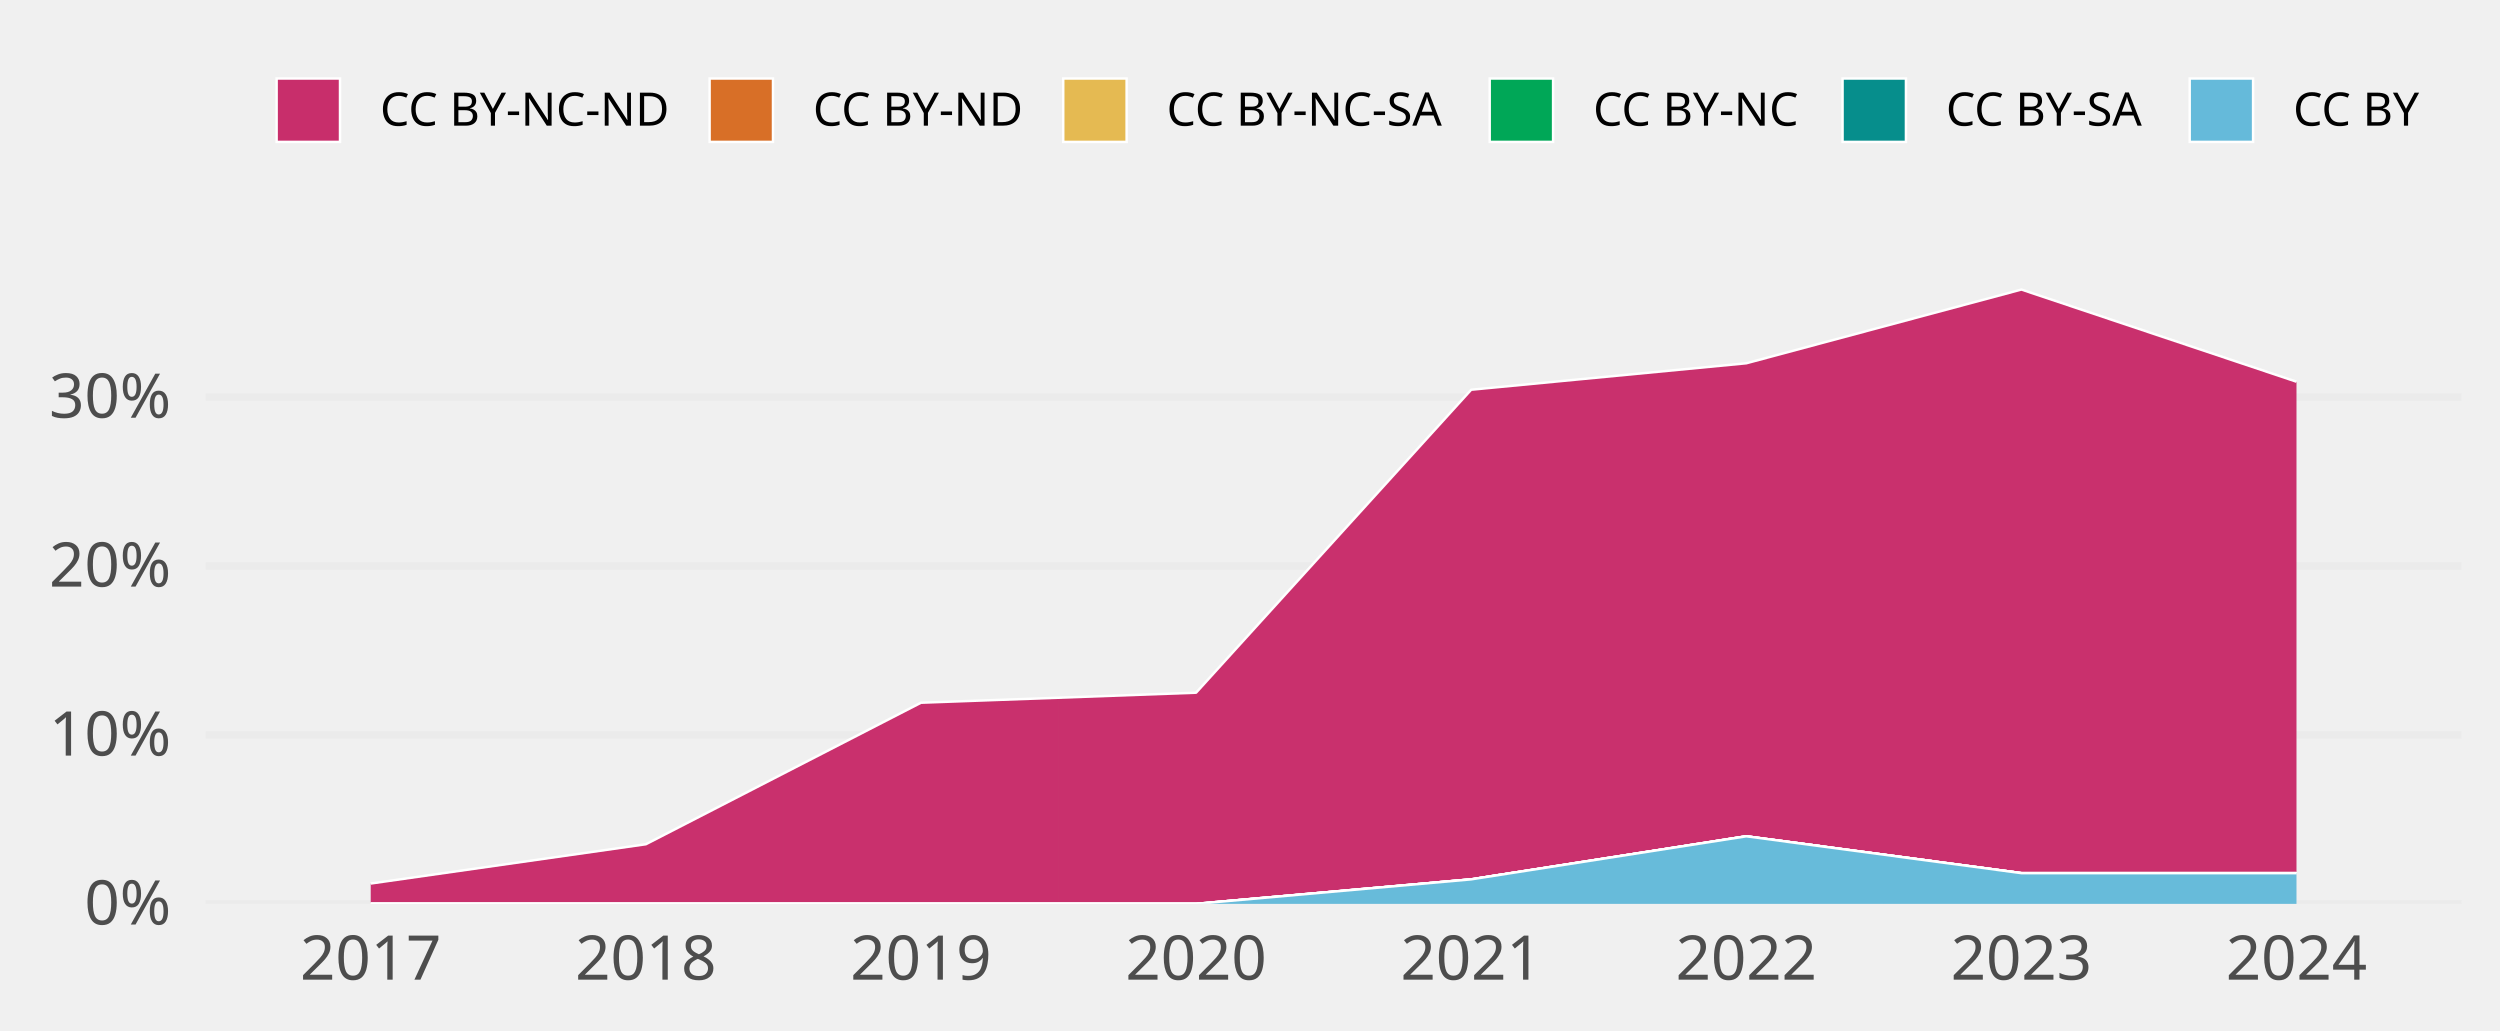
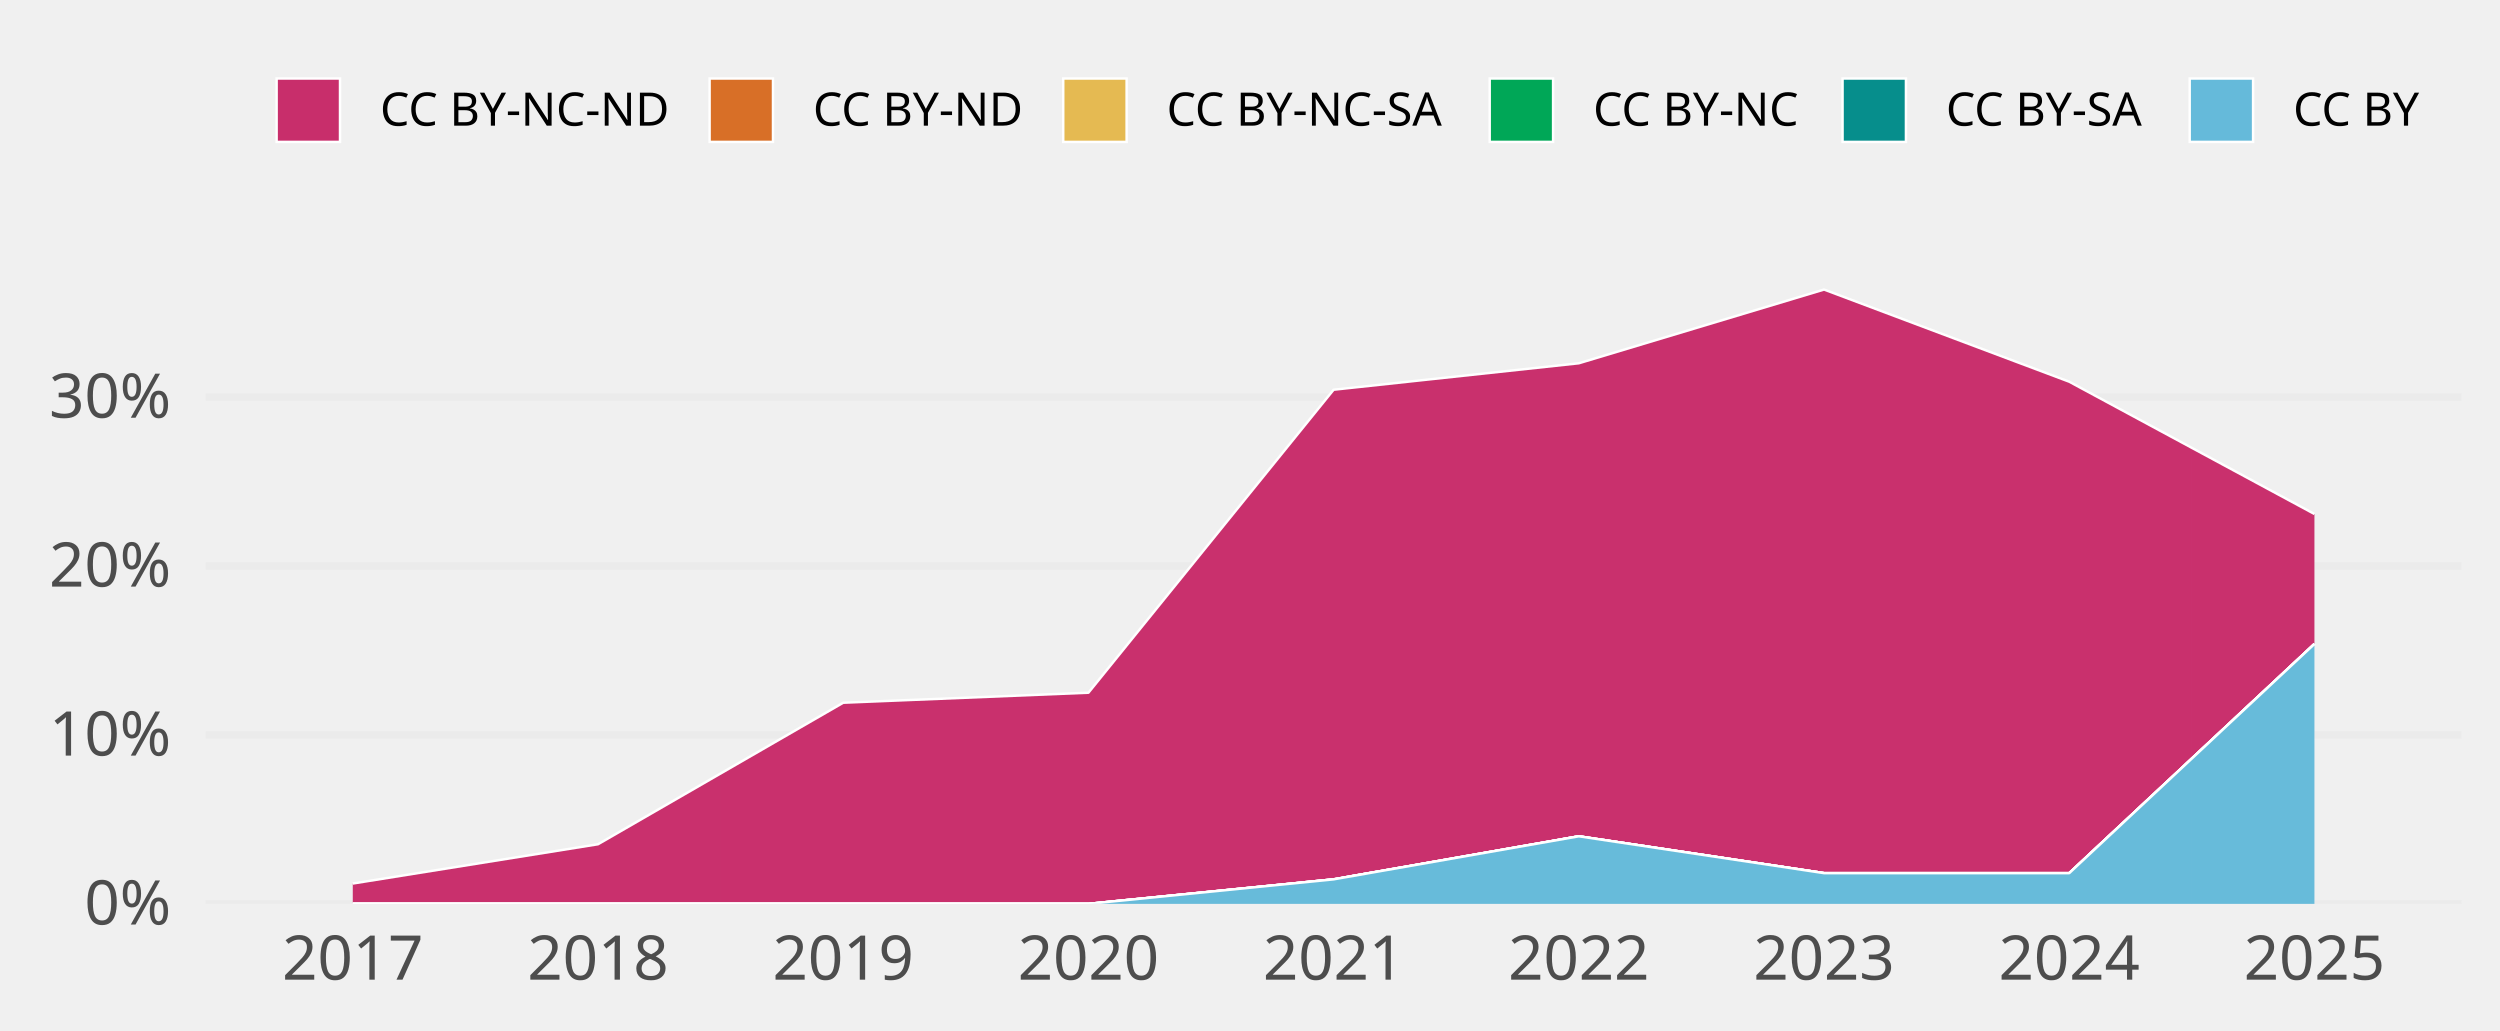
<svg xmlns="http://www.w3.org/2000/svg" class="svglite" width="648.00pt" height="266.98pt" viewBox="0 0 648.00 266.98">
  <defs>
    <style type="text/css">
    .svglite line, .svglite polyline, .svglite polygon, .svglite path, .svglite rect, .svglite circle {
      fill: none;
      stroke: #000000;
      stroke-linecap: round;
      stroke-linejoin: round;
      stroke-miterlimit: 10.00;
    }
    .svglite text {
      white-space: pre;
    }
  </style>
  </defs>
  <rect width="100%" height="100%" style="stroke: none; fill: none;" />
  <defs>
    <clipPath id="cpMC4wMHw2NDguMDB8MC4wMHwyNjYuOTg=">
      <rect x="0.00" y="0.00" width="648.00" height="266.98" />
    </clipPath>
  </defs>
  <g clip-path="url(#cpMC4wMHw2NDguMDB8MC4wMHwyNjYuOTg=)">
</g>
  <defs>
    <clipPath id="cpNTMuMzF8NjM4LjA0fDY3LjA5fDIzNC4yOA==">
      <rect x="53.31" y="67.09" width="584.73" height="167.19" />
    </clipPath>
  </defs>
  <g clip-path="url(#cpNTMuMzF8NjM4LjA0fDY3LjA5fDIzNC4yOA==)">
    <polyline points="53.31,234.28 638.04,234.28 " style="stroke-width: 1.94; stroke: #EBEBEB; stroke-linecap: butt;" />
    <polyline points="53.31,190.49 638.04,190.49 " style="stroke-width: 1.94; stroke: #EBEBEB; stroke-linecap: butt;" />
    <polyline points="53.31,146.71 638.04,146.71 " style="stroke-width: 1.94; stroke: #EBEBEB; stroke-linecap: butt;" />
    <polyline points="53.31,102.92 638.04,102.92 " style="stroke-width: 1.94; stroke: #EBEBEB; stroke-linecap: butt;" />
-     <polygon points="96.09,229.01 167.40,218.83 238.71,182.15 310.02,179.55 381.33,101.02 452.64,94.16 523.94,75.05 595.25,98.94 595.25,226.32 523.94,226.32 452.64,216.77 381.33,227.93 310.02,234.28 238.71,234.28 167.40,234.28 96.09,234.28 " style="stroke-width: 0.00; stroke: none; stroke-linecap: butt; fill: #C82E6B;" />
-     <polyline points="96.09,229.01 167.40,218.83 238.71,182.15 310.02,179.55 381.33,101.02 452.64,94.16 523.94,75.05 595.25,98.94 " style="stroke-width: 0.64; stroke: #FFFFFF; stroke-linecap: butt;" />
-     <polygon points="96.09,234.28 167.40,234.28 238.71,234.28 310.02,234.28 381.33,227.93 452.64,216.77 523.94,226.32 595.25,226.32 595.25,226.32 523.94,226.32 452.64,216.77 381.33,227.93 310.02,234.28 238.71,234.28 167.40,234.28 96.09,234.28 " style="stroke-width: 0.00; stroke: none; stroke-linecap: butt; fill: #D86F27;" />
-     <polyline points="96.09,234.28 167.40,234.28 238.71,234.28 310.02,234.28 381.33,227.93 452.64,216.77 523.94,226.32 595.25,226.32 " style="stroke-width: 0.64; stroke: #FFFFFF; stroke-linecap: butt;" />
-     <polygon points="96.09,234.28 167.40,234.28 238.71,234.28 310.02,234.28 381.33,227.93 452.64,216.77 523.94,226.32 595.25,226.32 595.25,226.32 523.94,226.32 452.64,216.77 381.33,227.93 310.02,234.28 238.71,234.28 167.40,234.28 96.09,234.28 " style="stroke-width: 0.00; stroke: none; stroke-linecap: butt; fill: #E5BA52;" />
-     <polyline points="96.09,234.28 167.40,234.28 238.71,234.28 310.02,234.28 381.33,227.93 452.64,216.77 523.94,226.32 595.25,226.32 " style="stroke-width: 0.64; stroke: #FFFFFF; stroke-linecap: butt;" />
-     <polygon points="96.09,234.28 167.40,234.28 238.71,234.28 310.02,234.28 381.33,227.93 452.64,216.77 523.94,226.32 595.25,226.32 595.25,226.32 523.94,226.32 452.64,216.77 381.33,227.93 310.02,234.28 238.71,234.28 167.40,234.28 96.09,234.28 " style="stroke-width: 0.00; stroke: none; stroke-linecap: butt; fill: #00A757;" />
-     <polyline points="96.09,234.28 167.40,234.28 238.71,234.28 310.02,234.28 381.33,227.93 452.64,216.77 523.94,226.32 595.25,226.32 " style="stroke-width: 0.64; stroke: #FFFFFF; stroke-linecap: butt;" />
-     <polygon points="96.09,234.28 167.40,234.28 238.71,234.28 310.02,234.28 381.33,227.93 452.64,216.77 523.94,226.32 595.25,226.32 595.25,226.32 523.94,226.32 452.64,216.77 381.33,227.93 310.02,234.28 238.71,234.28 167.40,234.28 96.09,234.28 " style="stroke-width: 0.00; stroke: none; stroke-linecap: butt; fill: #068E8C;" />
-     <polyline points="96.09,234.28 167.40,234.28 238.71,234.28 310.02,234.28 381.33,227.93 452.64,216.77 523.94,226.32 595.25,226.32 " style="stroke-width: 0.64; stroke: #FFFFFF; stroke-linecap: butt;" />
-     <polygon points="96.09,234.28 167.40,234.28 238.71,234.28 310.02,234.28 381.33,227.93 452.64,216.77 523.94,226.32 595.25,226.32 595.25,234.28 523.94,234.28 452.64,234.28 381.33,234.28 310.02,234.28 238.71,234.28 167.40,234.28 96.09,234.28 " style="stroke-width: 0.00; stroke: none; stroke-linecap: butt; fill: #65BADA;" />
-     <polyline points="96.09,234.28 167.40,234.28 238.71,234.28 310.02,234.28 381.33,227.93 452.64,216.77 523.94,226.32 595.25,226.32 " style="stroke-width: 0.64; stroke: #FFFFFF; stroke-linecap: butt;" />
-     <rect x="60.44" y="75.05" width="71.31" height="159.23" style="stroke-width: 1.07; stroke: none; stroke-linecap: butt; stroke-linejoin: miter; fill: #FFFFFF; fill-opacity: 0.012;" />
-     <rect x="131.75" y="75.05" width="71.31" height="159.23" style="stroke-width: 1.07; stroke: none; stroke-linecap: butt; stroke-linejoin: miter; fill: #FFFFFF; fill-opacity: 0.012;" />
-     <rect x="203.06" y="75.05" width="71.31" height="159.23" style="stroke-width: 1.07; stroke: none; stroke-linecap: butt; stroke-linejoin: miter; fill: #FFFFFF; fill-opacity: 0.012;" />
-     <rect x="274.36" y="75.05" width="71.31" height="159.23" style="stroke-width: 1.07; stroke: none; stroke-linecap: butt; stroke-linejoin: miter; fill: #FFFFFF; fill-opacity: 0.012;" />
-     <rect x="345.67" y="75.05" width="71.31" height="159.23" style="stroke-width: 1.07; stroke: none; stroke-linecap: butt; stroke-linejoin: miter; fill: #FFFFFF; fill-opacity: 0.012;" />
-     <rect x="416.98" y="75.05" width="71.31" height="159.23" style="stroke-width: 1.07; stroke: none; stroke-linecap: butt; stroke-linejoin: miter; fill: #FFFFFF; fill-opacity: 0.012;" />
-     <rect x="488.29" y="75.05" width="71.31" height="159.23" style="stroke-width: 1.07; stroke: none; stroke-linecap: butt; stroke-linejoin: miter; fill: #FFFFFF; fill-opacity: 0.012;" />
-     <rect x="559.60" y="75.05" width="71.31" height="159.23" style="stroke-width: 1.07; stroke: none; stroke-linecap: butt; stroke-linejoin: miter; fill: #FFFFFF; fill-opacity: 0.012;" />
+     <polygon points="91.44,229.01 155.00,218.83 218.56,182.15 282.12,179.55 345.67,101.02 409.23,94.16 472.79,75.05 536.35,98.94 599.90,133.23 599.90,166.92 536.35,226.32 472.79,226.32 409.23,216.77 345.67,227.93 282.12,234.28 218.56,234.28 155.00,234.28 91.44,234.28 " style="stroke-width: 0.00; stroke: none; stroke-linecap: butt; fill: #C82E6B;" />
+     <polyline points="91.44,229.01 155.00,218.83 218.56,182.15 282.12,179.55 345.67,101.02 409.23,94.16 472.79,75.05 536.35,98.94 599.90,133.23 " style="stroke-width: 0.64; stroke: #FFFFFF; stroke-linecap: butt;" />
+     <polygon points="91.44,234.28 155.00,234.28 218.56,234.28 282.12,234.28 345.67,227.93 409.23,216.77 472.79,226.32 536.35,226.32 599.90,166.92 599.90,166.92 536.35,226.32 472.79,226.32 409.23,216.77 345.67,227.93 282.12,234.28 218.56,234.28 155.00,234.28 91.44,234.28 " style="stroke-width: 0.00; stroke: none; stroke-linecap: butt; fill: #D86F27;" />
+     <polyline points="91.44,234.28 155.00,234.28 218.56,234.28 282.12,234.28 345.67,227.93 409.23,216.77 472.79,226.32 536.35,226.32 599.90,166.92 " style="stroke-width: 0.64; stroke: #FFFFFF; stroke-linecap: butt;" />
+     <polygon points="91.44,234.28 155.00,234.28 218.56,234.28 282.12,234.28 345.67,227.93 409.23,216.77 472.79,226.32 536.35,226.32 599.90,166.92 599.90,166.92 536.35,226.32 472.79,226.32 409.23,216.77 345.67,227.93 282.12,234.28 218.56,234.28 155.00,234.28 91.44,234.28 " style="stroke-width: 0.00; stroke: none; stroke-linecap: butt; fill: #E5BA52;" />
+     <polyline points="91.44,234.28 155.00,234.28 218.56,234.28 282.12,234.28 345.67,227.93 409.23,216.77 472.79,226.32 536.35,226.32 599.90,166.92 " style="stroke-width: 0.64; stroke: #FFFFFF; stroke-linecap: butt;" />
+     <polygon points="91.44,234.28 155.00,234.28 218.56,234.28 282.12,234.28 345.67,227.93 409.23,216.77 472.79,226.32 536.35,226.32 599.90,166.92 599.90,166.92 536.35,226.32 472.79,226.32 409.23,216.77 345.67,227.93 282.12,234.28 218.56,234.28 155.00,234.28 91.44,234.28 " style="stroke-width: 0.00; stroke: none; stroke-linecap: butt; fill: #00A757;" />
+     <polyline points="91.44,234.28 155.00,234.28 218.56,234.28 282.12,234.28 345.67,227.93 409.23,216.77 472.79,226.32 536.35,226.32 599.90,166.92 " style="stroke-width: 0.64; stroke: #FFFFFF; stroke-linecap: butt;" />
+     <polygon points="91.44,234.28 155.00,234.28 218.56,234.28 282.12,234.28 345.67,227.93 409.23,216.77 472.79,226.32 536.35,226.32 599.90,166.92 599.90,166.92 536.35,226.32 472.79,226.32 409.23,216.77 345.67,227.93 282.12,234.28 218.56,234.28 155.00,234.28 91.44,234.28 " style="stroke-width: 0.00; stroke: none; stroke-linecap: butt; fill: #068E8C;" />
+     <polyline points="91.44,234.28 155.00,234.28 218.56,234.28 282.12,234.28 345.67,227.93 409.23,216.77 472.79,226.32 536.35,226.32 599.90,166.92 " style="stroke-width: 0.64; stroke: #FFFFFF; stroke-linecap: butt;" />
+     <polygon points="91.44,234.28 155.00,234.28 218.56,234.28 282.12,234.28 345.67,227.93 409.23,216.77 472.79,226.32 536.35,226.32 599.90,166.92 599.90,234.28 536.35,234.28 472.79,234.28 409.23,234.28 345.67,234.28 282.12,234.28 218.56,234.28 155.00,234.28 91.44,234.28 " style="stroke-width: 0.00; stroke: none; stroke-linecap: butt; fill: #65BADA;" />
+     <polyline points="91.44,234.28 155.00,234.28 218.56,234.28 282.12,234.28 345.67,227.93 409.23,216.77 472.79,226.32 536.35,226.32 599.90,166.92 " style="stroke-width: 0.64; stroke: #FFFFFF; stroke-linecap: butt;" />
+     <rect x="59.66" y="75.05" width="63.56" height="159.23" style="stroke-width: 1.07; stroke: none; stroke-linecap: butt; stroke-linejoin: miter; fill: #FFFFFF; fill-opacity: 0.012;" />
+     <rect x="123.22" y="75.05" width="63.56" height="159.23" style="stroke-width: 1.07; stroke: none; stroke-linecap: butt; stroke-linejoin: miter; fill: #FFFFFF; fill-opacity: 0.012;" />
+     <rect x="186.78" y="75.05" width="63.56" height="159.23" style="stroke-width: 1.07; stroke: none; stroke-linecap: butt; stroke-linejoin: miter; fill: #FFFFFF; fill-opacity: 0.012;" />
+     <rect x="250.34" y="75.05" width="63.56" height="159.23" style="stroke-width: 1.07; stroke: none; stroke-linecap: butt; stroke-linejoin: miter; fill: #FFFFFF; fill-opacity: 0.012;" />
+     <rect x="313.89" y="75.05" width="63.56" height="159.23" style="stroke-width: 1.07; stroke: none; stroke-linecap: butt; stroke-linejoin: miter; fill: #FFFFFF; fill-opacity: 0.012;" />
+     <rect x="377.45" y="75.05" width="63.56" height="159.23" style="stroke-width: 1.07; stroke: none; stroke-linecap: butt; stroke-linejoin: miter; fill: #FFFFFF; fill-opacity: 0.012;" />
+     <rect x="441.01" y="75.05" width="63.56" height="159.23" style="stroke-width: 1.07; stroke: none; stroke-linecap: butt; stroke-linejoin: miter; fill: #FFFFFF; fill-opacity: 0.012;" />
+     <rect x="504.57" y="75.05" width="63.56" height="159.23" style="stroke-width: 1.07; stroke: none; stroke-linecap: butt; stroke-linejoin: miter; fill: #FFFFFF; fill-opacity: 0.012;" />
+     <rect x="568.12" y="75.05" width="63.56" height="159.23" style="stroke-width: 1.07; stroke: none; stroke-linecap: butt; stroke-linejoin: miter; fill: #FFFFFF; fill-opacity: 0.012;" />
  </g>
  <g clip-path="url(#cpMC4wMHw2NDguMDB8MC4wMHwyNjYuOTg=)">
    <text x="44.34" y="239.63" text-anchor="end" style="font-size: 16.00px;fill: #4D4D4D; font-family: &quot;Atkinson Hyperlegible&quot;;" textLength="25.20px" lengthAdjust="spacingAndGlyphs">0%</text>
    <text x="44.34" y="195.84" text-anchor="end" style="font-size: 16.00px;fill: #4D4D4D; font-family: &quot;Atkinson Hyperlegible&quot;;" textLength="31.63px" lengthAdjust="spacingAndGlyphs">10%</text>
    <text x="44.34" y="152.05" text-anchor="end" style="font-size: 16.00px;fill: #4D4D4D; font-family: &quot;Atkinson Hyperlegible&quot;;" textLength="33.98px" lengthAdjust="spacingAndGlyphs">20%</text>
    <text x="44.34" y="108.27" text-anchor="end" style="font-size: 16.00px;fill: #4D4D4D; font-family: &quot;Atkinson Hyperlegible&quot;;" textLength="34.38px" lengthAdjust="spacingAndGlyphs">30%</text>
-     <text x="96.09" y="253.94" text-anchor="middle" style="font-size: 16.00px;fill: #4D4D4D; font-family: &quot;Atkinson Hyperlegible&quot;;" textLength="33.74px" lengthAdjust="spacingAndGlyphs">2017</text>
-     <text x="167.40" y="253.94" text-anchor="middle" style="font-size: 16.00px;fill: #4D4D4D; font-family: &quot;Atkinson Hyperlegible&quot;;" textLength="35.42px" lengthAdjust="spacingAndGlyphs">2018</text>
-     <text x="238.71" y="253.94" text-anchor="middle" style="font-size: 16.00px;fill: #4D4D4D; font-family: &quot;Atkinson Hyperlegible&quot;;" textLength="35.15px" lengthAdjust="spacingAndGlyphs">2019</text>
-     <text x="310.02" y="253.94" text-anchor="middle" style="font-size: 16.00px;fill: #4D4D4D; font-family: &quot;Atkinson Hyperlegible&quot;;" textLength="38.30px" lengthAdjust="spacingAndGlyphs">2020</text>
-     <text x="381.33" y="253.94" text-anchor="middle" style="font-size: 16.00px;fill: #4D4D4D; font-family: &quot;Atkinson Hyperlegible&quot;;" textLength="34.37px" lengthAdjust="spacingAndGlyphs">2021</text>
-     <text x="452.64" y="253.94" text-anchor="middle" style="font-size: 16.00px;fill: #4D4D4D; font-family: &quot;Atkinson Hyperlegible&quot;;" textLength="36.72px" lengthAdjust="spacingAndGlyphs">2022</text>
-     <text x="523.94" y="253.94" text-anchor="middle" style="font-size: 16.00px;fill: #4D4D4D; font-family: &quot;Atkinson Hyperlegible&quot;;" textLength="37.12px" lengthAdjust="spacingAndGlyphs">2023</text>
-     <text x="595.25" y="253.94" text-anchor="middle" style="font-size: 16.00px;fill: #4D4D4D; font-family: &quot;Atkinson Hyperlegible&quot;;" textLength="37.76px" lengthAdjust="spacingAndGlyphs">2024</text>
+     <text x="91.44" y="253.94" text-anchor="middle" style="font-size: 16.00px;fill: #4D4D4D; font-family: &quot;Atkinson Hyperlegible&quot;;" textLength="33.74px" lengthAdjust="spacingAndGlyphs">2017</text>
+     <text x="155.00" y="253.94" text-anchor="middle" style="font-size: 16.00px;fill: #4D4D4D; font-family: &quot;Atkinson Hyperlegible&quot;;" textLength="35.42px" lengthAdjust="spacingAndGlyphs">2018</text>
+     <text x="218.56" y="253.94" text-anchor="middle" style="font-size: 16.00px;fill: #4D4D4D; font-family: &quot;Atkinson Hyperlegible&quot;;" textLength="35.15px" lengthAdjust="spacingAndGlyphs">2019</text>
+     <text x="282.12" y="253.94" text-anchor="middle" style="font-size: 16.00px;fill: #4D4D4D; font-family: &quot;Atkinson Hyperlegible&quot;;" textLength="38.30px" lengthAdjust="spacingAndGlyphs">2020</text>
+     <text x="345.67" y="253.94" text-anchor="middle" style="font-size: 16.00px;fill: #4D4D4D; font-family: &quot;Atkinson Hyperlegible&quot;;" textLength="34.37px" lengthAdjust="spacingAndGlyphs">2021</text>
+     <text x="409.23" y="253.94" text-anchor="middle" style="font-size: 16.00px;fill: #4D4D4D; font-family: &quot;Atkinson Hyperlegible&quot;;" textLength="36.72px" lengthAdjust="spacingAndGlyphs">2022</text>
+     <text x="472.79" y="253.94" text-anchor="middle" style="font-size: 16.00px;fill: #4D4D4D; font-family: &quot;Atkinson Hyperlegible&quot;;" textLength="37.12px" lengthAdjust="spacingAndGlyphs">2023</text>
+     <text x="536.35" y="253.94" text-anchor="middle" style="font-size: 16.00px;fill: #4D4D4D; font-family: &quot;Atkinson Hyperlegible&quot;;" textLength="37.76px" lengthAdjust="spacingAndGlyphs">2024</text>
+     <text x="599.90" y="253.94" text-anchor="middle" style="font-size: 16.00px;fill: #4D4D4D; font-family: &quot;Atkinson Hyperlegible&quot;;" textLength="37.26px" lengthAdjust="spacingAndGlyphs">2025</text>
    <rect x="71.70" y="20.35" width="16.43" height="16.43" style="stroke-width: 0.64; stroke: #FFFFFF; stroke-linecap: butt; stroke-linejoin: miter; fill: #C82E6B;" />
    <rect x="183.93" y="20.35" width="16.43" height="16.43" style="stroke-width: 0.64; stroke: #FFFFFF; stroke-linecap: butt; stroke-linejoin: miter; fill: #D86F27;" />
    <rect x="275.59" y="20.35" width="16.43" height="16.43" style="stroke-width: 0.64; stroke: #FFFFFF; stroke-linecap: butt; stroke-linejoin: miter; fill: #E5BA52;" />
    <rect x="386.13" y="20.35" width="16.43" height="16.43" style="stroke-width: 0.64; stroke: #FFFFFF; stroke-linecap: butt; stroke-linejoin: miter; fill: #00A757;" />
    <rect x="477.59" y="20.35" width="16.43" height="16.43" style="stroke-width: 0.64; stroke: #FFFFFF; stroke-linecap: butt; stroke-linejoin: miter; fill: #068E8C;" />
    <rect x="567.57" y="20.35" width="16.43" height="16.43" style="stroke-width: 0.64; stroke: #FFFFFF; stroke-linecap: butt; stroke-linejoin: miter; fill: #65BADA;" />
    <text x="98.52" y="32.58" style="font-size: 12.00px; font-family: &quot;Atkinson Hyperlegible&quot;;" textLength="75.02px" lengthAdjust="spacingAndGlyphs">CC BY-NC-ND</text>
    <text x="210.74" y="32.58" style="font-size: 12.00px; font-family: &quot;Atkinson Hyperlegible&quot;;" textLength="54.45px" lengthAdjust="spacingAndGlyphs">CC BY-ND</text>
    <text x="302.40" y="32.58" style="font-size: 12.00px; font-family: &quot;Atkinson Hyperlegible&quot;;" textLength="73.34px" lengthAdjust="spacingAndGlyphs">CC BY-NC-SA</text>
    <text x="412.95" y="32.58" style="font-size: 12.00px; font-family: &quot;Atkinson Hyperlegible&quot;;" textLength="54.25px" lengthAdjust="spacingAndGlyphs">CC BY-NC</text>
    <text x="504.40" y="32.58" style="font-size: 12.00px; font-family: &quot;Atkinson Hyperlegible&quot;;" textLength="52.78px" lengthAdjust="spacingAndGlyphs">CC BY-SA</text>
    <text x="594.39" y="32.58" style="font-size: 12.00px; font-family: &quot;Atkinson Hyperlegible&quot;;" textLength="33.69px" lengthAdjust="spacingAndGlyphs">CC BY</text>
  </g>
</svg>
